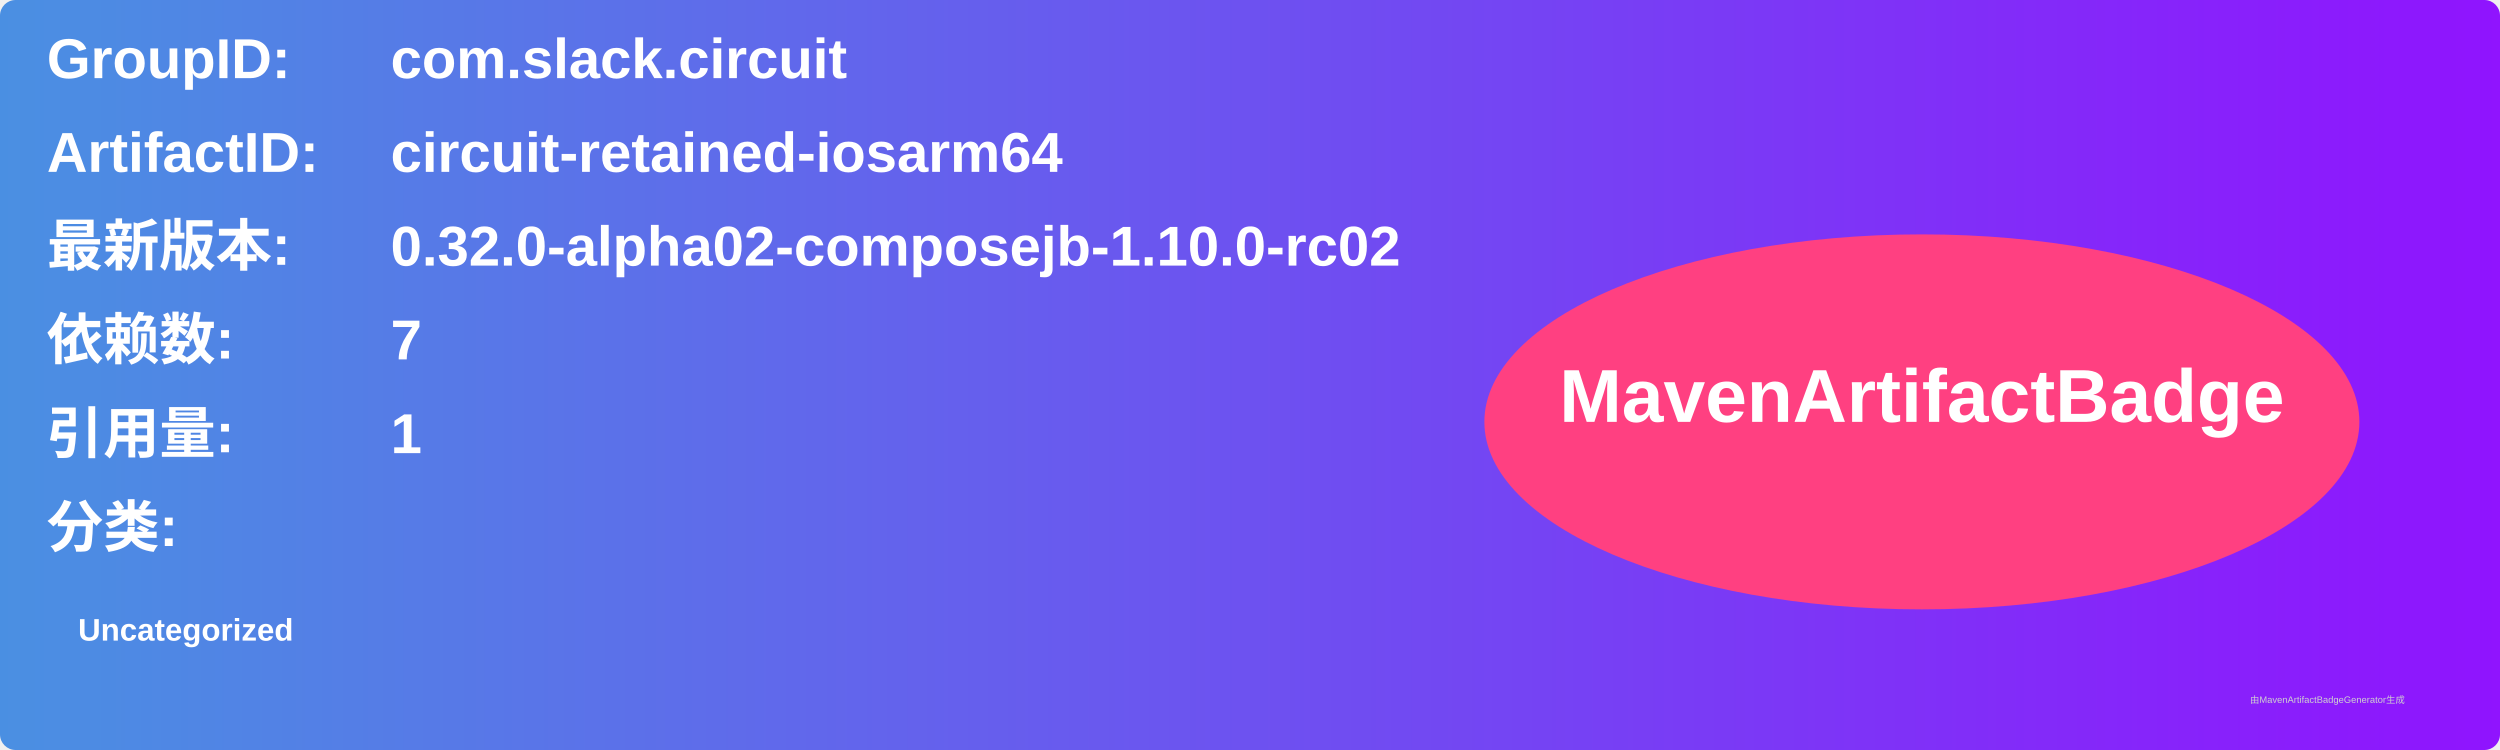
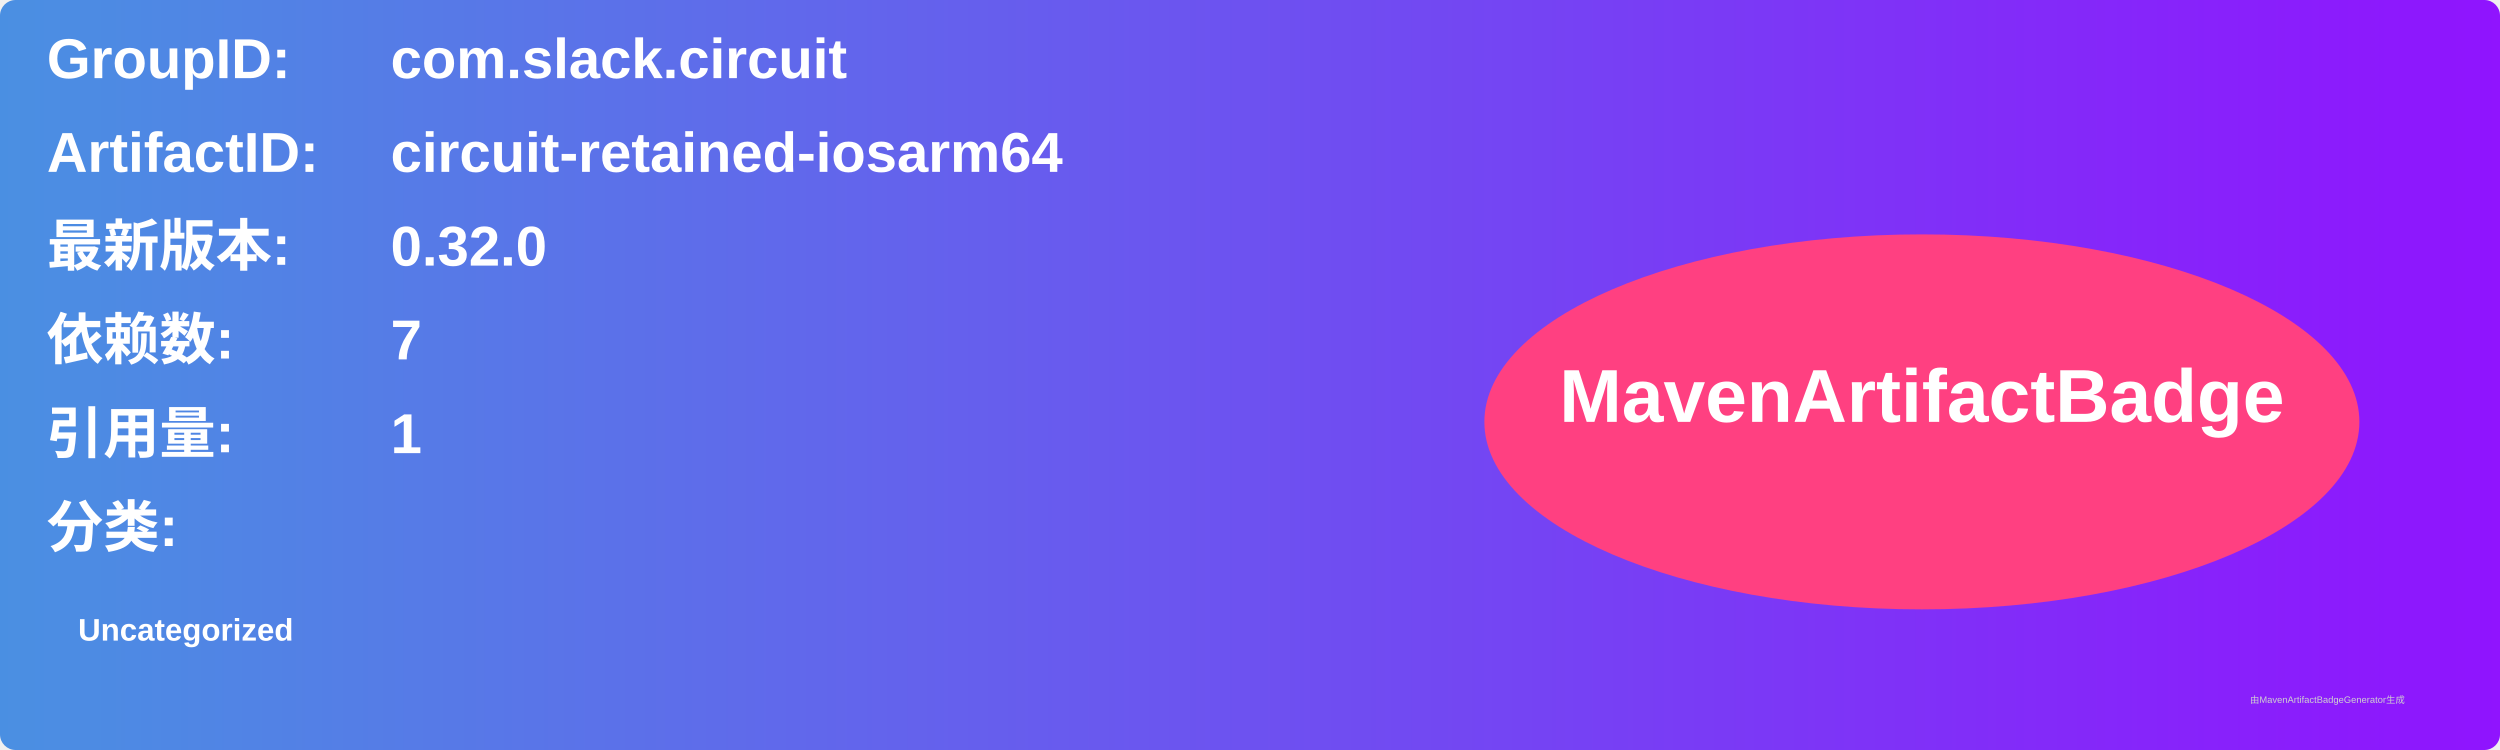
<svg xmlns="http://www.w3.org/2000/svg" width="800" height="240" viewBox="0 0 800 240">
  <linearGradient id="grad" x1="0%" y1="0%" x2="100%" y2="0%">
    <stop offset="0%" stop-color="#4a90e2" />
    <stop offset="100%" stop-color="#9013fe" />
  </linearGradient>
  <rect width="100%" height="100%" rx="5" ry="5" fill="url(#grad)" />
  <g transform="translate(15, 15)">
    <text x="0" y="10" font-family="Arial" font-size="18" fill="white" font-weight="bold" width="260">GroupID:</text>
    <text x="110" y="10" font-family="Arial" font-size="18" fill="white" font-weight="bold" width="460">com.slack.circuit</text>
    <text x="0" y="40" font-family="Arial" font-size="18" fill="white" font-weight="bold" width="260">ArtifactID:</text>
    <text x="110" y="40" font-family="Arial" font-size="18" fill="white" font-weight="bold" width="460">circuit-retained-iosarm64</text>
    <text x="0" y="70" font-family="Arial" font-size="18" fill="white" font-weight="bold">最新版本:</text>
    <text x="110" y="70" font-family="Arial" font-size="18" fill="white" font-weight="bold">
-       <tspan font-weight="bold">0.32.0-alpha02-composejb-1.10.0-rc02</tspan>
+       <tspan font-weight="bold">0.32.0</tspan>
    </text>
    <text x="0" y="100" font-family="Arial" font-size="18" fill="white" font-weight="bold">依赖数: </text>
    <text x="110" y="100" font-family="Arial" font-size="18" fill="white">
      <tspan font-weight="bold">7</tspan>
    </text>
    <text x="0" y="130" font-family="Arial" font-size="18" fill="white" font-weight="bold">引用量: </text>
    <text x="110" y="130" font-family="Arial" font-size="18" fill="white">
      <tspan font-weight="bold">1</tspan>
    </text>
    <text x="0" y="160" font-family="Arial" font-size="18" fill="white" font-weight="bold">分类:</text>
    <text x="10" y="190" font-family="Arial" font-size="10" fill="white">
      <tspan font-weight="bold">Uncategorized</tspan>
    </text>
    <ellipse cx="600" cy="120" rx="140" ry="60" fill="#ff4081" />
    <text x="600" y="120" text-anchor="middle" font-family="Arial" font-size="24" fill="white" font-weight="bold">MavenArtifactBadge</text>
  </g>
  <text x="720" y="225" font-family="Arial" font-size="3" fill="#d0d0d0">由MavenArtifactBadgeGenerator生成</text>
</svg>
